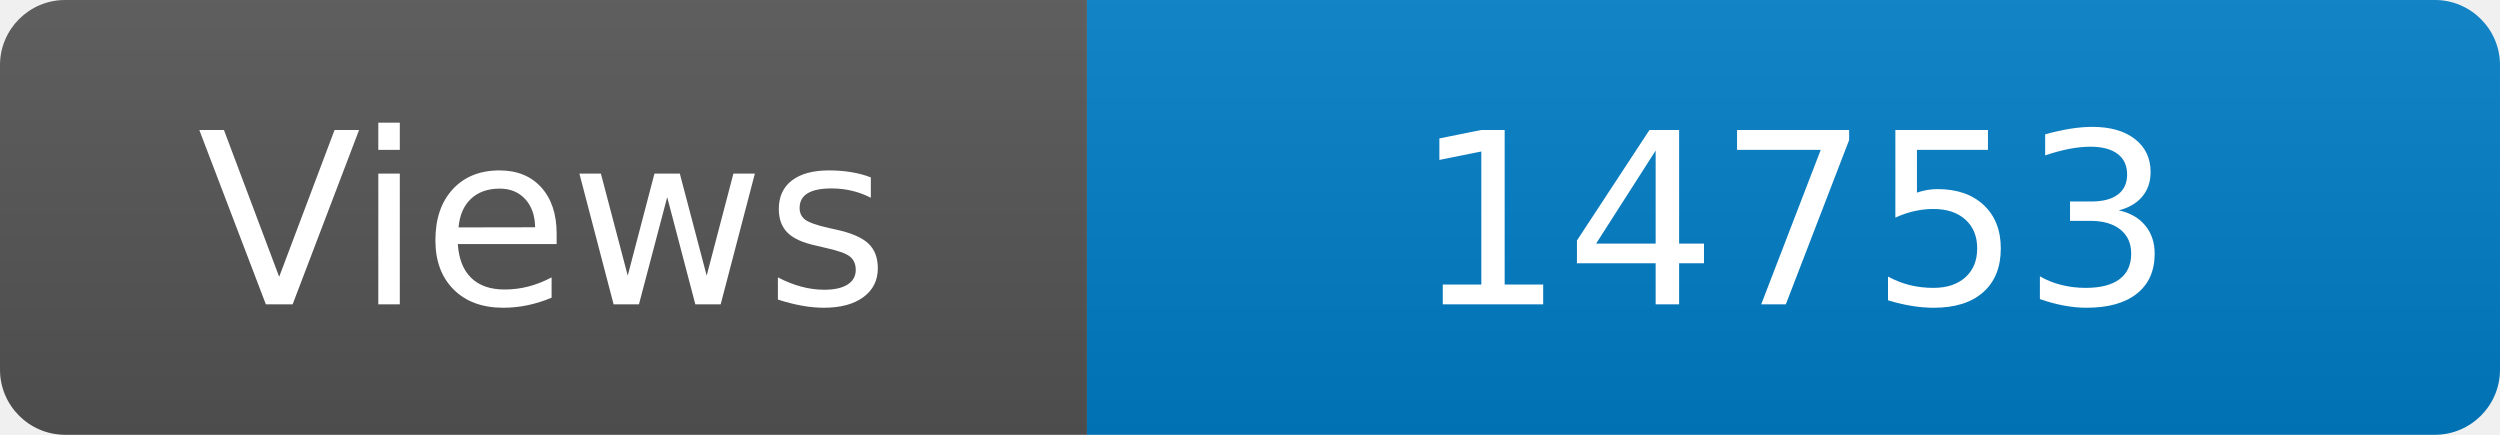
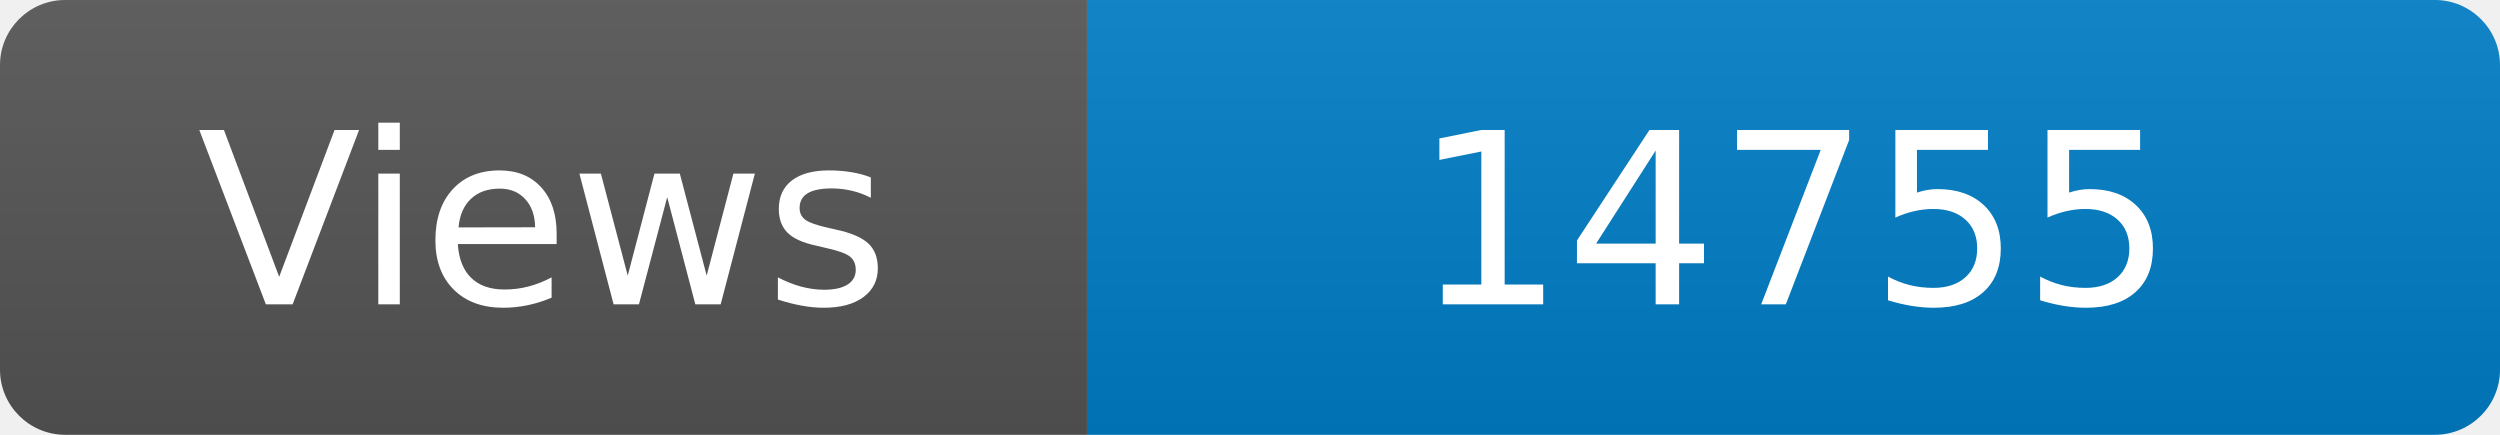
<svg xmlns="http://www.w3.org/2000/svg" width="115" height="20" role="img" aria-label="Maintained?: yes">
  <linearGradient id="s" x2="0" y2="100%">
    <stop offset="0" stop-color="#bbb" stop-opacity=".1" />
    <stop offset="1" stop-opacity=".1" />
  </linearGradient>
  <clipPath id="r">
    <rect width="115" height="20" rx="3" fill="#fff" />
  </clipPath>
  <g clip-path="url(#r)">
    <rect width="50" height="20" fill="#555" />
    <rect x="50" width="160" height="20" fill="#007ec6" />
    <rect width="115" height="20" fill="url(#s)" />
  </g>
  <g fill="#fff" text-anchor="middle" font-family="Verdana,Geneva,DejaVu Sans,sans-serif" font-size="110">
    <text x="250" y="140" transform="scale(.1)" fill="#fff">Views</text>
-     <text x="825" y="140" transform="scale(.1)" fill="#fff">14753</text>
+     <text x="825" y="140" transform="scale(.1)" fill="#fff">14755</text>
  </g>
</svg>
